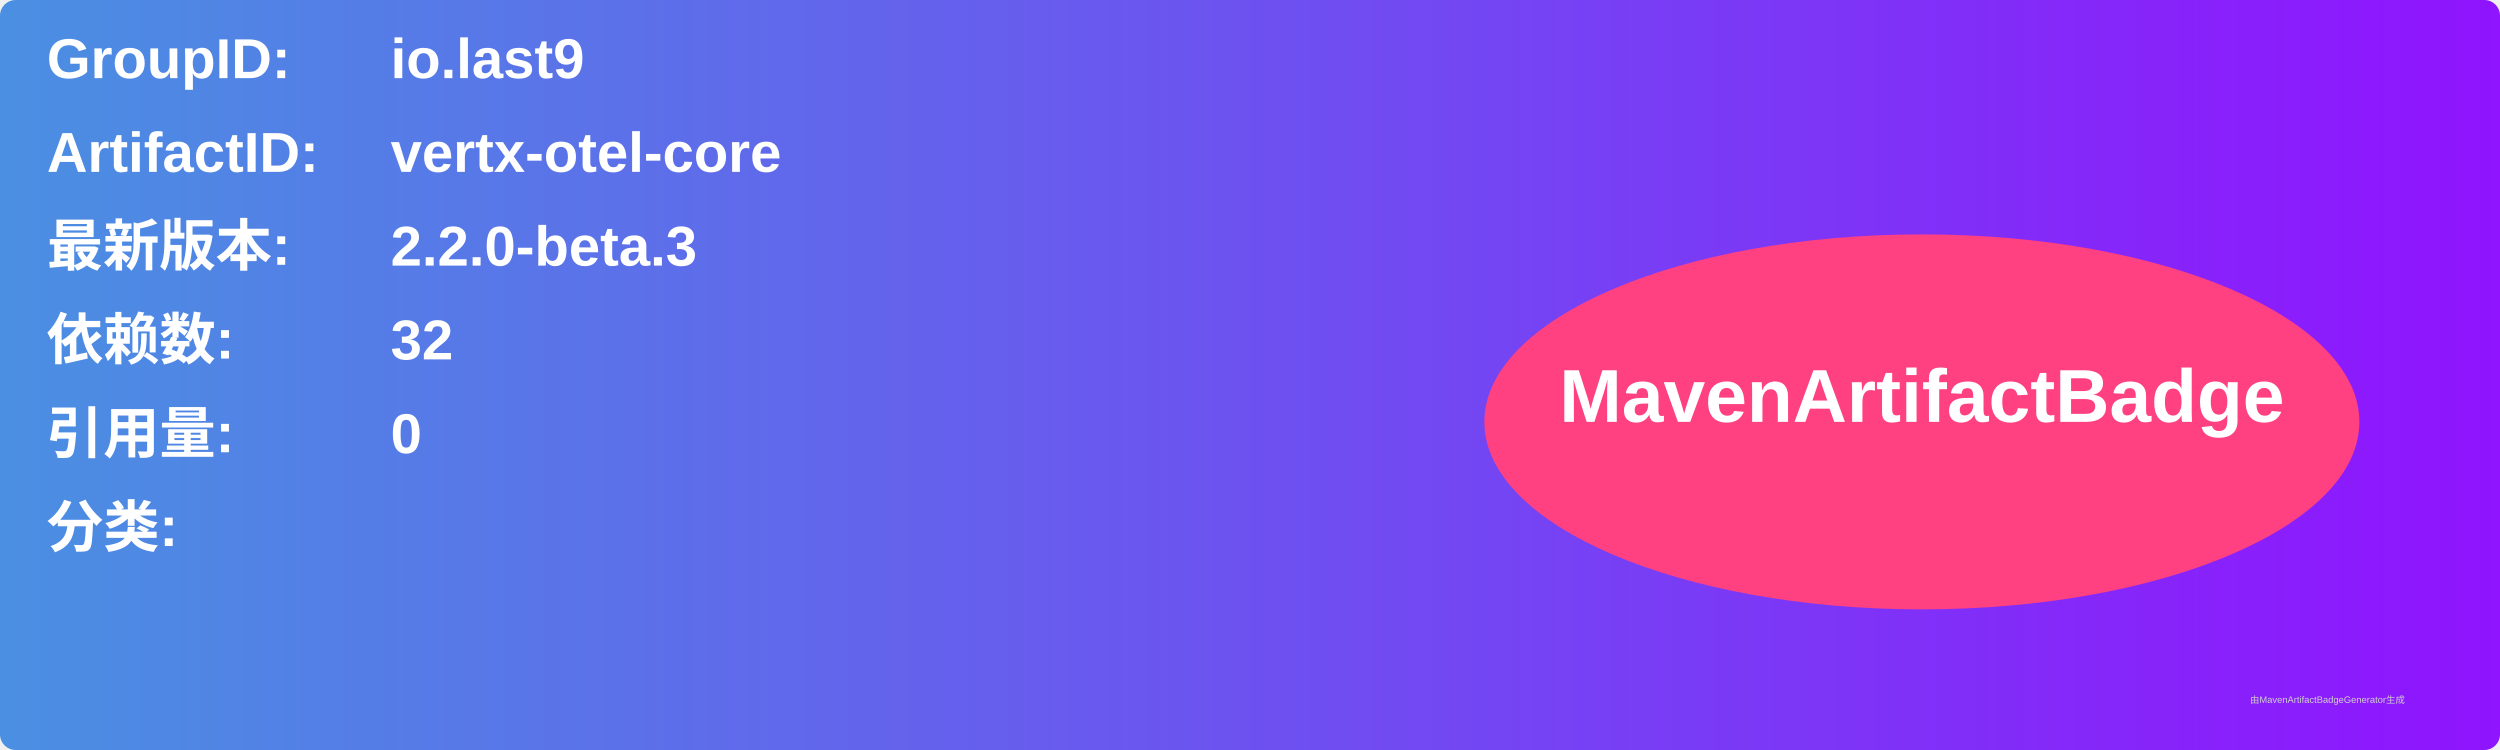
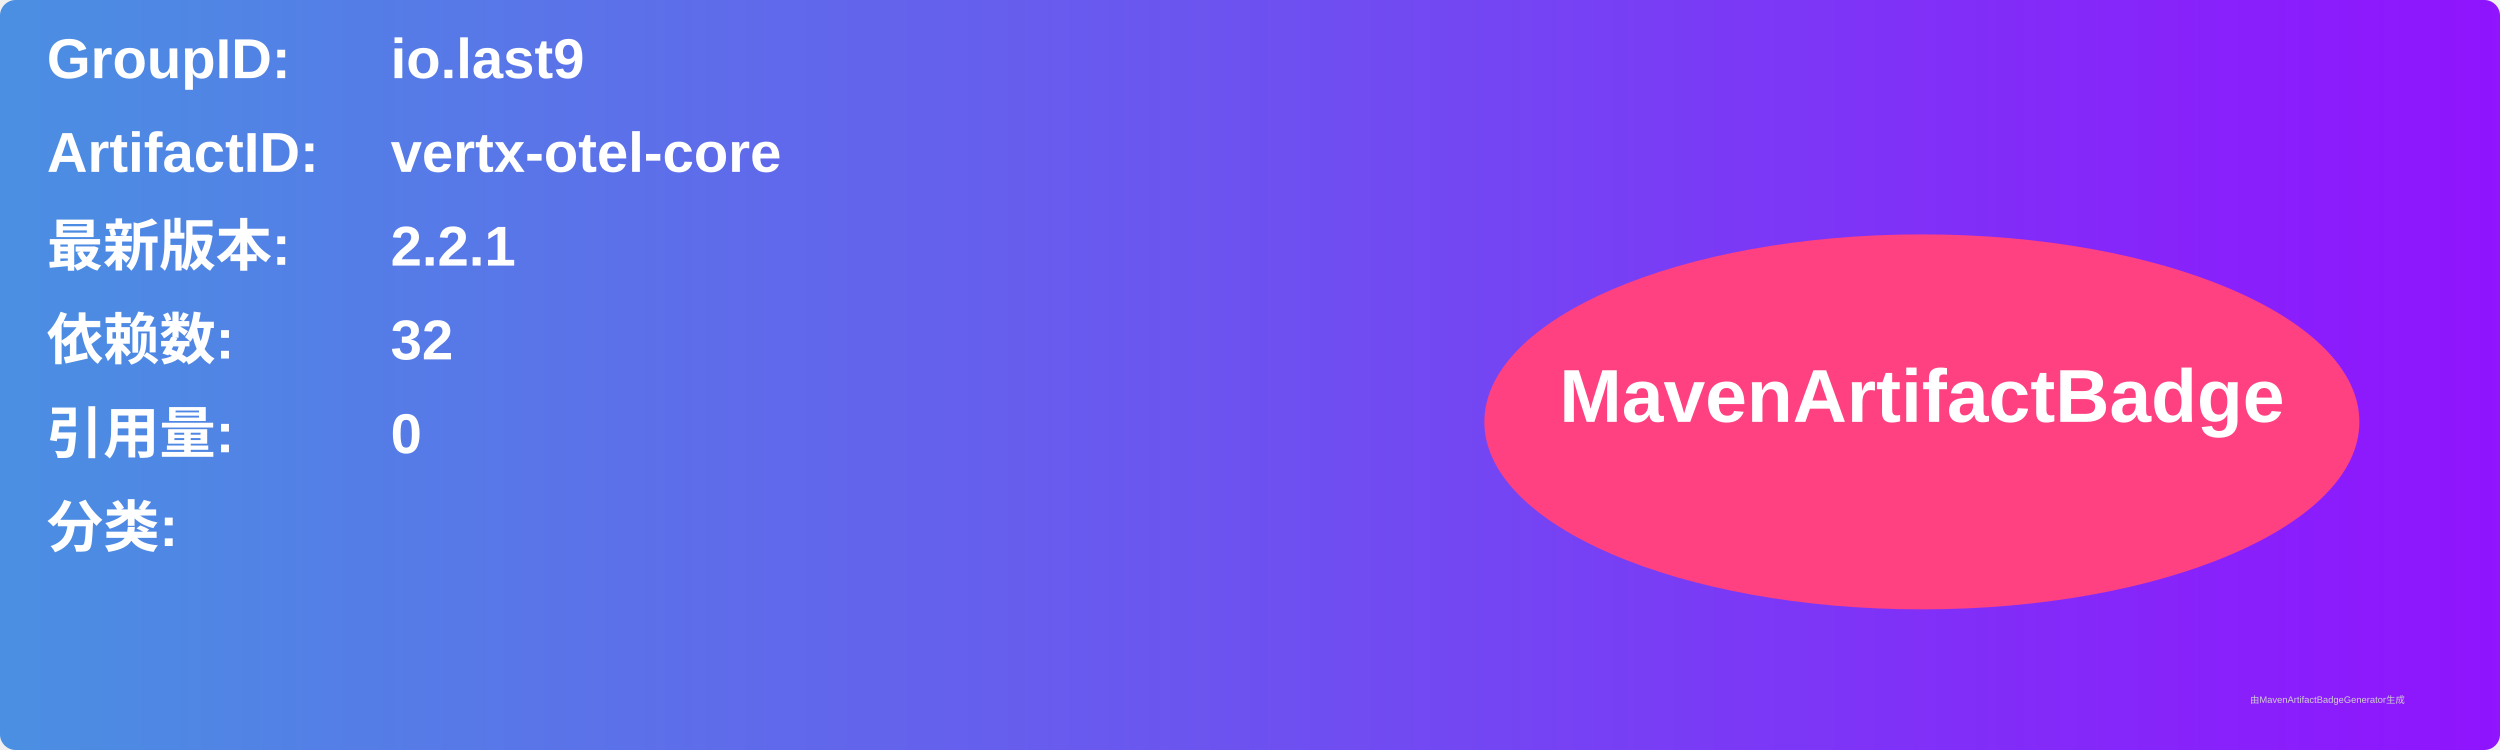
<svg xmlns="http://www.w3.org/2000/svg" width="800" height="240" viewBox="0 0 800 240">
  <linearGradient id="grad" x1="0%" y1="0%" x2="100%" y2="0%">
    <stop offset="0%" stop-color="#4a90e2" />
    <stop offset="100%" stop-color="#9013fe" />
  </linearGradient>
  <rect width="100%" height="100%" rx="5" ry="5" fill="url(#grad)" />
  <g transform="translate(15, 15)">
    <text x="0" y="10" font-family="Arial" font-size="18" fill="white" font-weight="bold" width="260">GroupID:</text>
    <text x="110" y="10" font-family="Arial" font-size="18" fill="white" font-weight="bold" width="460">io.last9</text>
    <text x="0" y="40" font-family="Arial" font-size="18" fill="white" font-weight="bold" width="260">ArtifactID:</text>
    <text x="110" y="40" font-family="Arial" font-size="18" fill="white" font-weight="bold" width="460">vertx-otel-core</text>
    <text x="0" y="70" font-family="Arial" font-size="18" fill="white" font-weight="bold">最新版本:</text>
    <text x="110" y="70" font-family="Arial" font-size="18" fill="white" font-weight="bold">
-       <tspan font-weight="bold">2.2.0-beta.3</tspan>
+       <tspan font-weight="bold">2.2.1</tspan>
    </text>
    <text x="0" y="100" font-family="Arial" font-size="18" fill="white" font-weight="bold">依赖数: </text>
    <text x="110" y="100" font-family="Arial" font-size="18" fill="white">
      <tspan font-weight="bold">32</tspan>
    </text>
    <text x="0" y="130" font-family="Arial" font-size="18" fill="white" font-weight="bold">引用量: </text>
    <text x="110" y="130" font-family="Arial" font-size="18" fill="white">
      <tspan font-weight="bold">0</tspan>
    </text>
    <text x="0" y="160" font-family="Arial" font-size="18" fill="white" font-weight="bold">分类:</text>
    <text x="10" y="190" font-family="Arial" font-size="10" fill="white">
      <tspan font-weight="bold" />
    </text>
    <ellipse cx="600" cy="120" rx="140" ry="60" fill="#ff4081" />
    <text x="600" y="120" text-anchor="middle" font-family="Arial" font-size="24" fill="white" font-weight="bold">MavenArtifactBadge</text>
  </g>
  <text x="720" y="225" font-family="Arial" font-size="3" fill="#d0d0d0">由MavenArtifactBadgeGenerator生成</text>
</svg>
